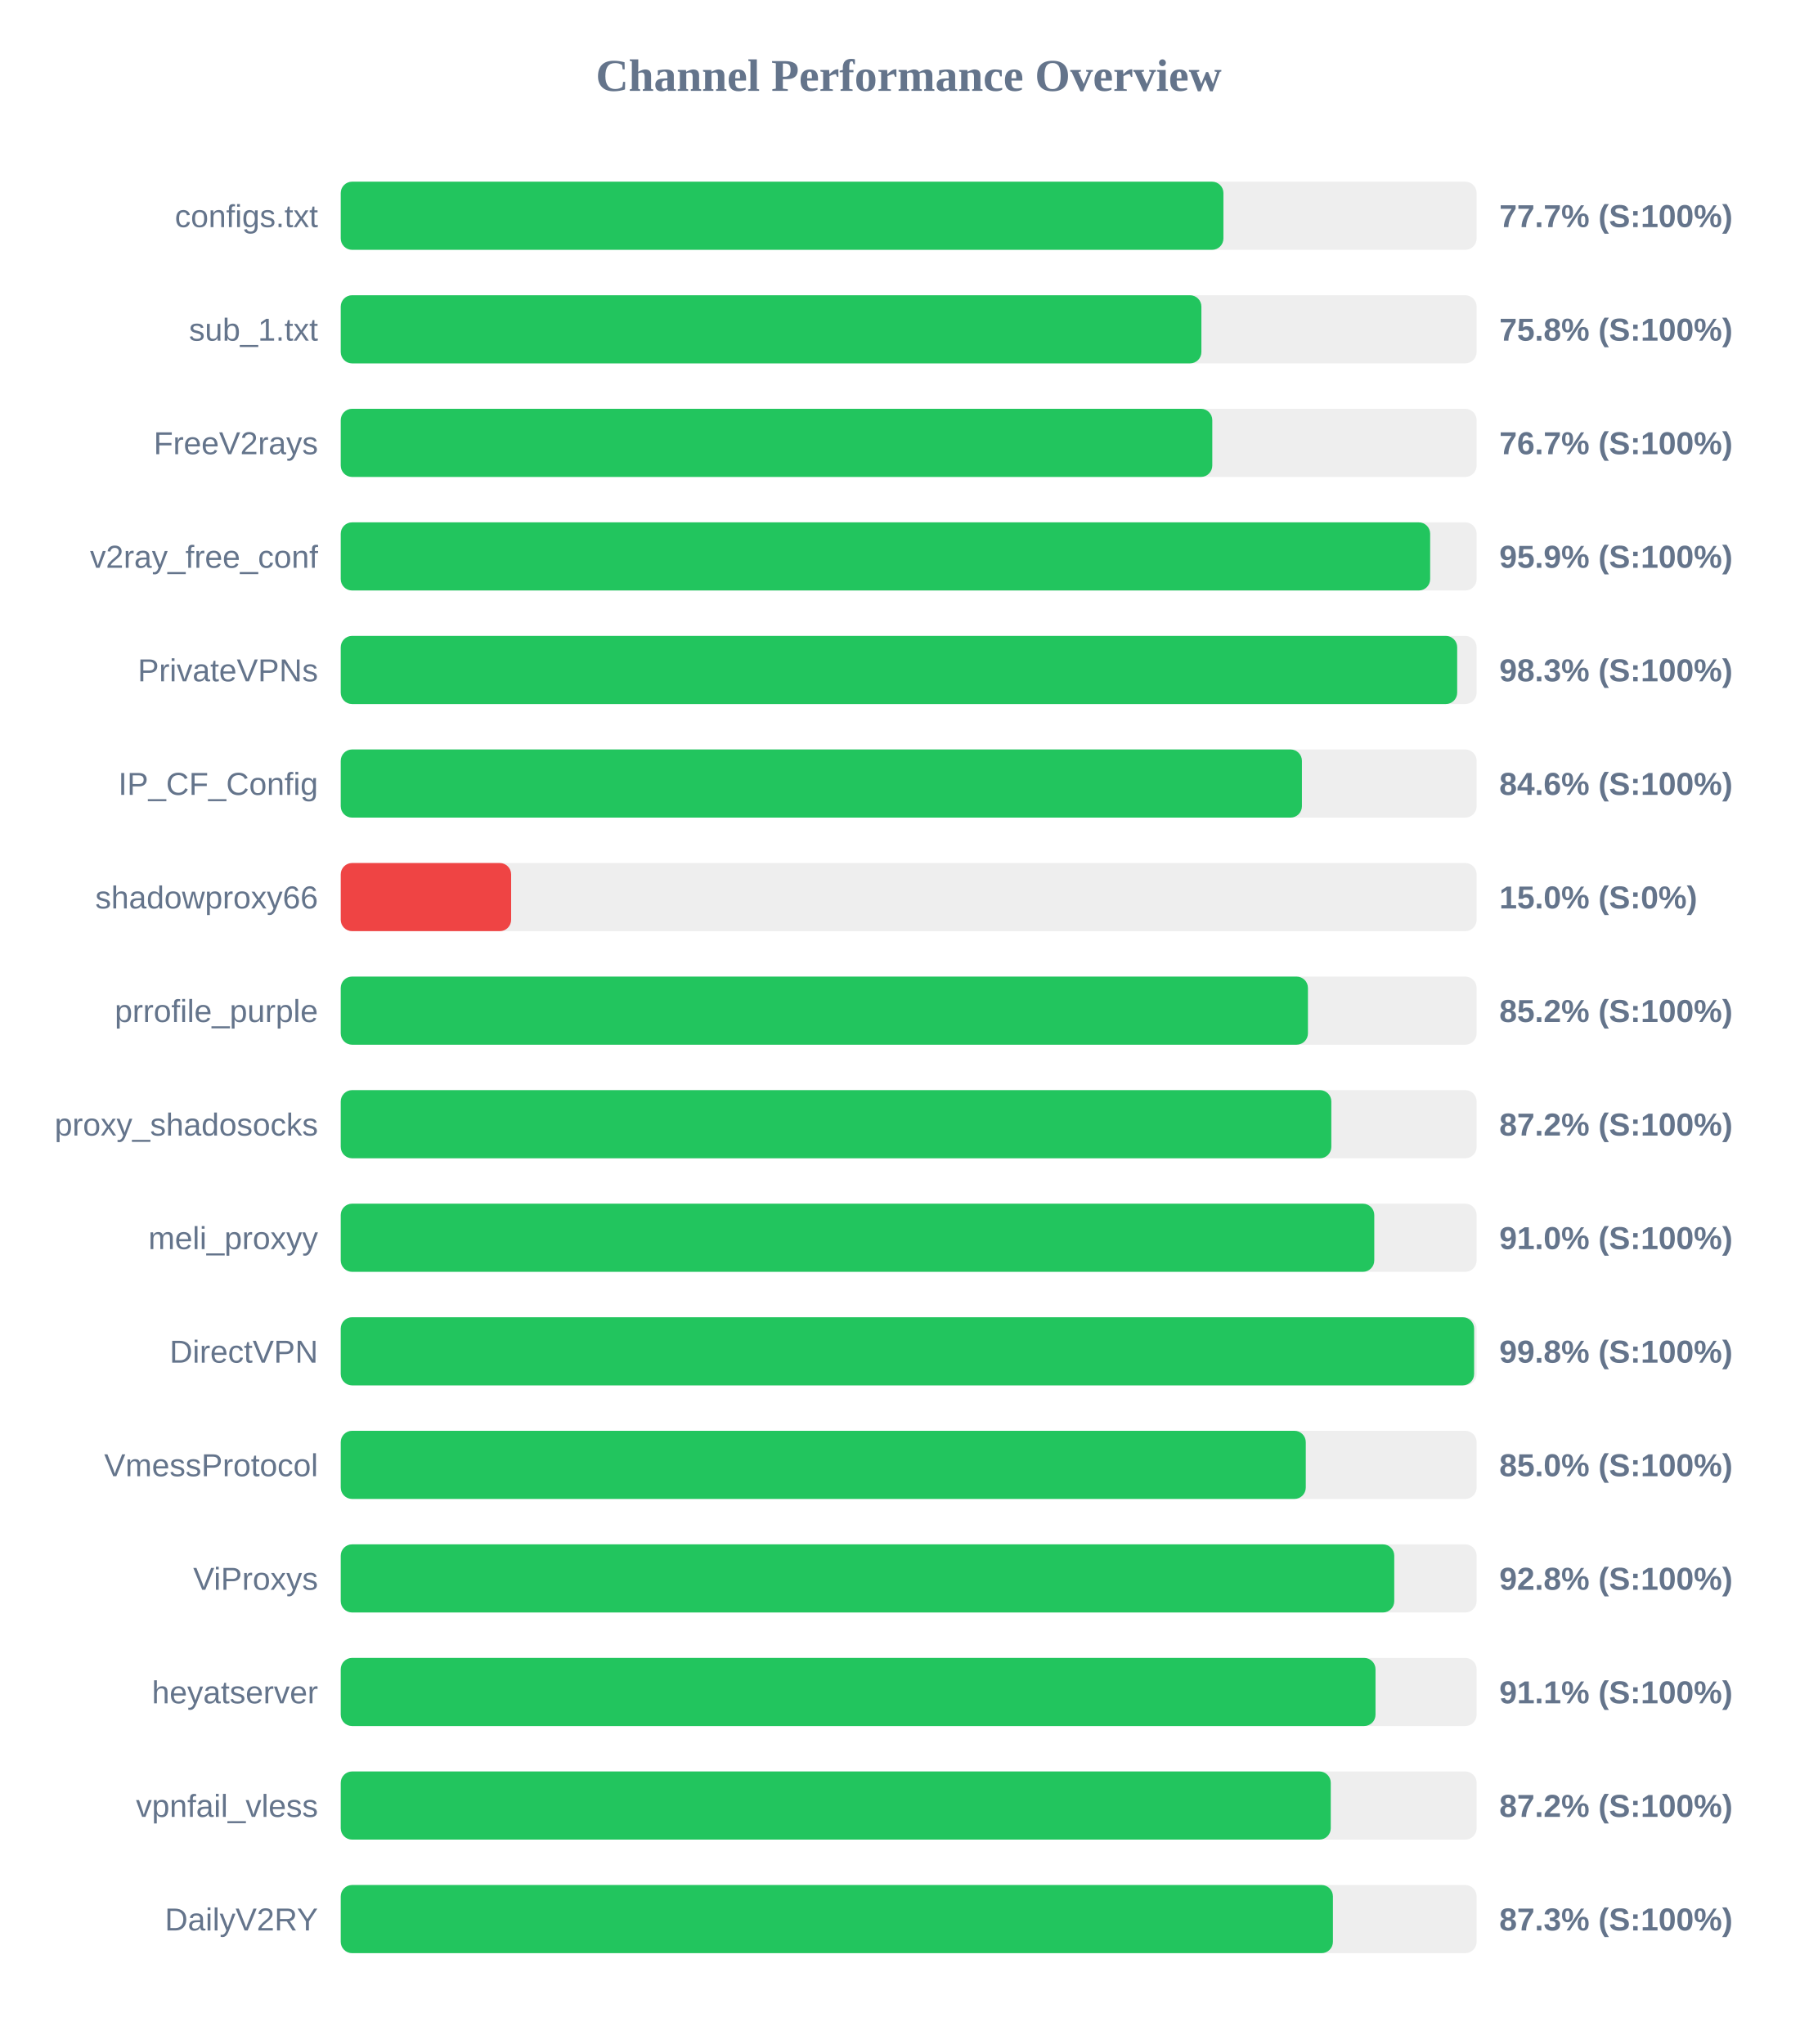
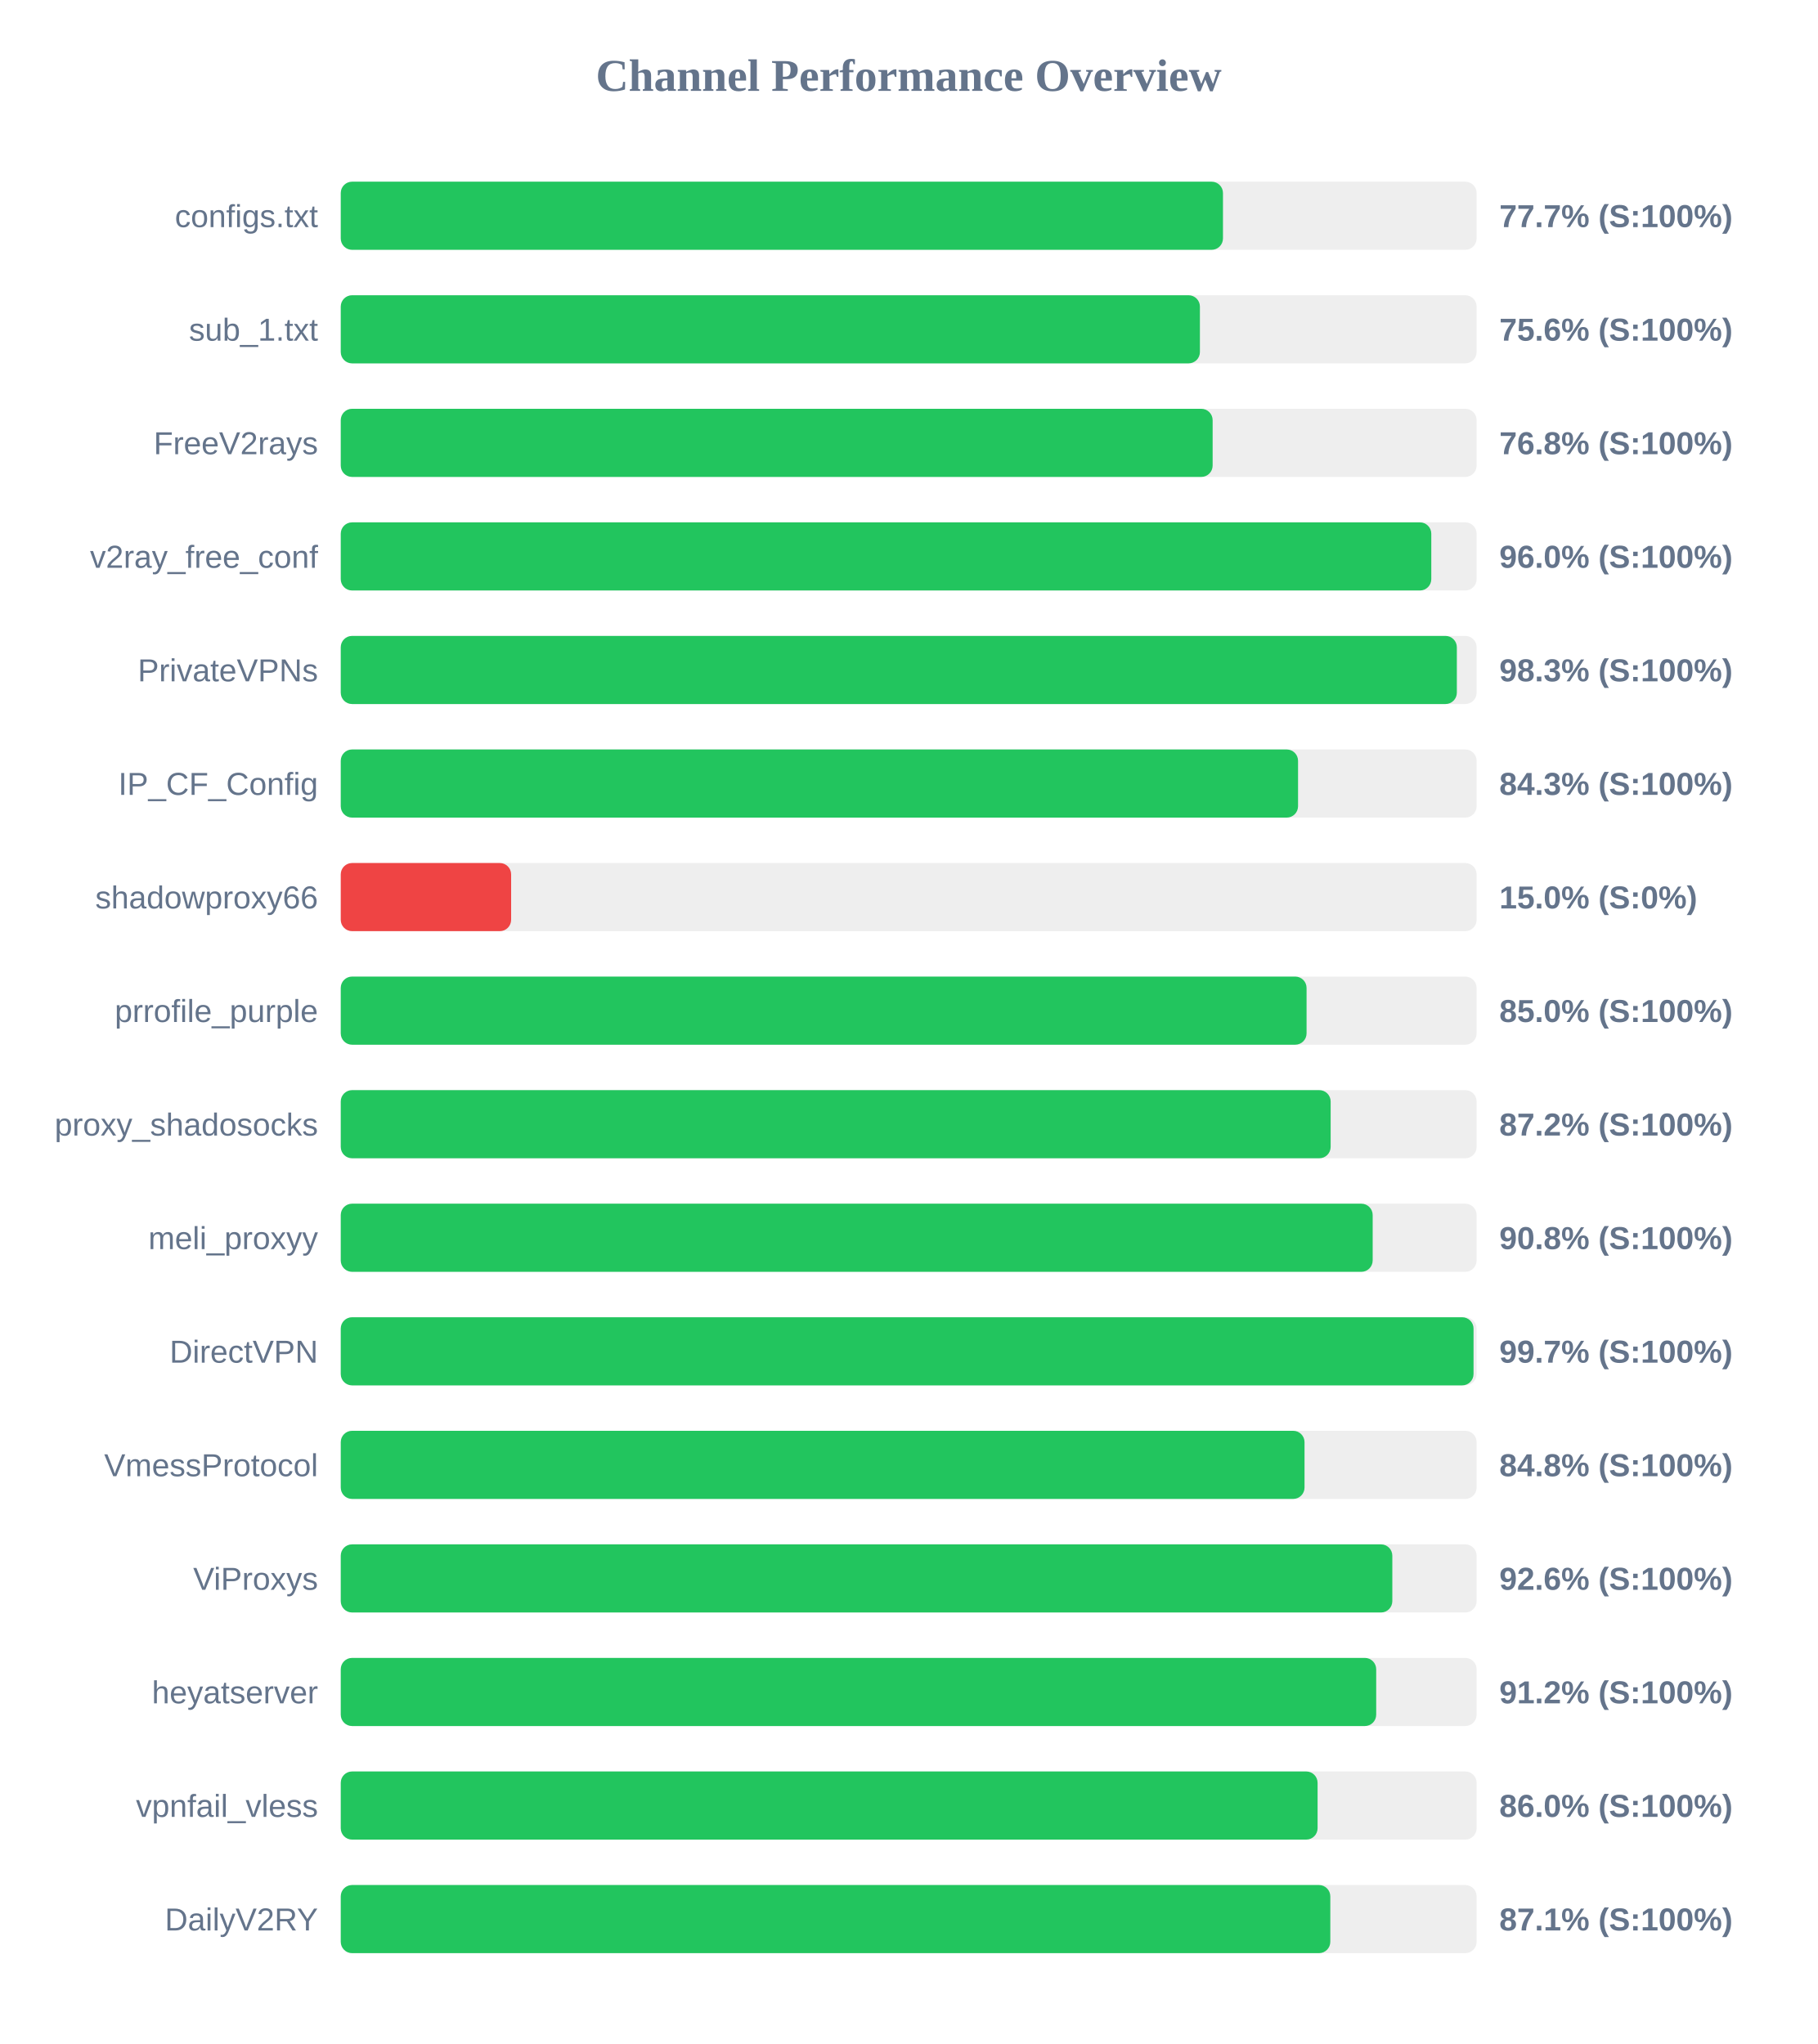
<svg xmlns="http://www.w3.org/2000/svg" width="800" height="900" version="1.1">
  <style>
        .row { font: 14px Arial; fill: #64748b; }
        .score { font: bold 14px Arial; fill: #64748b; }
    </style>
  <text x="400" y="40" text-anchor="middle" font-size="20px" font-weight="bold" fill="#64748b">Channel Performance Overview</text>
  <rect x="150" y="80" width="500" height="30" fill="#eee" rx="5" />
-   <rect x="150" y="80" width="388.55" height="30" fill="#22c55e" rx="5" />
+   <rect x="150" y="80" width="388.35" height="30" fill="#22c55e" rx="5" />
  <text x="140" y="100" text-anchor="end" class="row">configs.txt</text>
  <text x="660" y="100" text-anchor="start" class="score">77.7% (S:100%)</text>
  <rect x="150" y="130" width="500" height="30" fill="#eee" rx="5" />
-   <rect x="150" y="130" width="378.85" height="30" fill="#22c55e" rx="5" />
+   <rect x="150" y="130" width="378.2" height="30" fill="#22c55e" rx="5" />
  <text x="140" y="150" text-anchor="end" class="row">sub_1.txt</text>
-   <text x="660" y="150" text-anchor="start" class="score">75.8% (S:100%)</text>
+   <text x="660" y="150" text-anchor="start" class="score">75.6% (S:100%)</text>
  <rect x="150" y="180" width="500" height="30" fill="#eee" rx="5" />
-   <rect x="150" y="180" width="383.65" height="30" fill="#22c55e" rx="5" />
+   <rect x="150" y="180" width="383.8" height="30" fill="#22c55e" rx="5" />
  <text x="140" y="200" text-anchor="end" class="row">FreeV2rays</text>
-   <text x="660" y="200" text-anchor="start" class="score">76.7% (S:100%)</text>
+   <text x="660" y="200" text-anchor="start" class="score">76.8% (S:100%)</text>
  <rect x="150" y="230" width="500" height="30" fill="#eee" rx="5" />
-   <rect x="150" y="230" width="479.55" height="30" fill="#22c55e" rx="5" />
+   <rect x="150" y="230" width="480.05" height="30" fill="#22c55e" rx="5" />
  <text x="140" y="250" text-anchor="end" class="row">v2ray_free_conf</text>
-   <text x="660" y="250" text-anchor="start" class="score">95.9% (S:100%)</text>
+   <text x="660" y="250" text-anchor="start" class="score">96.0% (S:100%)</text>
  <rect x="150" y="280" width="500" height="30" fill="#eee" rx="5" />
-   <rect x="150" y="280" width="491.45" height="30" fill="#22c55e" rx="5" />
+   <rect x="150" y="280" width="491.3" height="30" fill="#22c55e" rx="5" />
  <text x="140" y="300" text-anchor="end" class="row">PrivateVPNs</text>
  <text x="660" y="300" text-anchor="start" class="score">98.3% (S:100%)</text>
  <rect x="150" y="330" width="500" height="30" fill="#eee" rx="5" />
-   <rect x="150" y="330" width="423.1" height="30" fill="#22c55e" rx="5" />
+   <rect x="150" y="330" width="421.4" height="30" fill="#22c55e" rx="5" />
  <text x="140" y="350" text-anchor="end" class="row">IP_CF_Config</text>
-   <text x="660" y="350" text-anchor="start" class="score">84.6% (S:100%)</text>
+   <text x="660" y="350" text-anchor="start" class="score">84.3% (S:100%)</text>
  <rect x="150" y="380" width="500" height="30" fill="#eee" rx="5" />
  <rect x="150" y="380" width="75.0" height="30" fill="#ef4444" rx="5" />
  <text x="140" y="400" text-anchor="end" class="row">shadowproxy66</text>
  <text x="660" y="400" text-anchor="start" class="score">15.0% (S:0%)</text>
  <rect x="150" y="430" width="500" height="30" fill="#eee" rx="5" />
-   <rect x="150" y="430" width="425.75" height="30" fill="#22c55e" rx="5" />
+   <rect x="150" y="430" width="425.15" height="30" fill="#22c55e" rx="5" />
  <text x="140" y="450" text-anchor="end" class="row">prrofile_purple</text>
-   <text x="660" y="450" text-anchor="start" class="score">85.2% (S:100%)</text>
+   <text x="660" y="450" text-anchor="start" class="score">85.0% (S:100%)</text>
  <rect x="150" y="480" width="500" height="30" fill="#eee" rx="5" />
-   <rect x="150" y="480" width="436.05" height="30" fill="#22c55e" rx="5" />
+   <rect x="150" y="480" width="435.75" height="30" fill="#22c55e" rx="5" />
  <text x="140" y="500" text-anchor="end" class="row">proxy_shadosocks</text>
  <text x="660" y="500" text-anchor="start" class="score">87.2% (S:100%)</text>
  <rect x="150" y="530" width="500" height="30" fill="#eee" rx="5" />
-   <rect x="150" y="530" width="454.95" height="30" fill="#22c55e" rx="5" />
+   <rect x="150" y="530" width="454.25" height="30" fill="#22c55e" rx="5" />
  <text x="140" y="550" text-anchor="end" class="row">meli_proxyy</text>
-   <text x="660" y="550" text-anchor="start" class="score">91.0% (S:100%)</text>
+   <text x="660" y="550" text-anchor="start" class="score">90.8% (S:100%)</text>
  <rect x="150" y="580" width="500" height="30" fill="#eee" rx="5" />
-   <rect x="150" y="580" width="498.9" height="30" fill="#22c55e" rx="5" />
+   <rect x="150" y="580" width="498.65" height="30" fill="#22c55e" rx="5" />
  <text x="140" y="600" text-anchor="end" class="row">DirectVPN</text>
-   <text x="660" y="600" text-anchor="start" class="score">99.8% (S:100%)</text>
+   <text x="660" y="600" text-anchor="start" class="score">99.7% (S:100%)</text>
  <rect x="150" y="630" width="500" height="30" fill="#eee" rx="5" />
-   <rect x="150" y="630" width="424.8" height="30" fill="#22c55e" rx="5" />
+   <rect x="150" y="630" width="424.25" height="30" fill="#22c55e" rx="5" />
  <text x="140" y="650" text-anchor="end" class="row">VmessProtocol</text>
-   <text x="660" y="650" text-anchor="start" class="score">85.0% (S:100%)</text>
+   <text x="660" y="650" text-anchor="start" class="score">84.8% (S:100%)</text>
  <rect x="150" y="680" width="500" height="30" fill="#eee" rx="5" />
-   <rect x="150" y="680" width="463.75" height="30" fill="#22c55e" rx="5" />
+   <rect x="150" y="680" width="462.9" height="30" fill="#22c55e" rx="5" />
  <text x="140" y="700" text-anchor="end" class="row">ViProxys</text>
-   <text x="660" y="700" text-anchor="start" class="score">92.8% (S:100%)</text>
+   <text x="660" y="700" text-anchor="start" class="score">92.6% (S:100%)</text>
  <rect x="150" y="730" width="500" height="30" fill="#eee" rx="5" />
-   <rect x="150" y="730" width="455.5" height="30" fill="#22c55e" rx="5" />
+   <rect x="150" y="730" width="455.8" height="30" fill="#22c55e" rx="5" />
  <text x="140" y="750" text-anchor="end" class="row">heyatserver</text>
-   <text x="660" y="750" text-anchor="start" class="score">91.1% (S:100%)</text>
+   <text x="660" y="750" text-anchor="start" class="score">91.2% (S:100%)</text>
  <rect x="150" y="780" width="500" height="30" fill="#eee" rx="5" />
-   <rect x="150" y="780" width="435.8" height="30" fill="#22c55e" rx="5" />
+   <rect x="150" y="780" width="430.0" height="30" fill="#22c55e" rx="5" />
  <text x="140" y="800" text-anchor="end" class="row">vpnfail_vless</text>
-   <text x="660" y="800" text-anchor="start" class="score">87.2% (S:100%)</text>
+   <text x="660" y="800" text-anchor="start" class="score">86.0% (S:100%)</text>
  <rect x="150" y="830" width="500" height="30" fill="#eee" rx="5" />
-   <rect x="150" y="830" width="436.75" height="30" fill="#22c55e" rx="5" />
+   <rect x="150" y="830" width="435.6" height="30" fill="#22c55e" rx="5" />
  <text x="140" y="850" text-anchor="end" class="row">DailyV2RY</text>
-   <text x="660" y="850" text-anchor="start" class="score">87.3% (S:100%)</text>
+   <text x="660" y="850" text-anchor="start" class="score">87.1% (S:100%)</text>
</svg>
